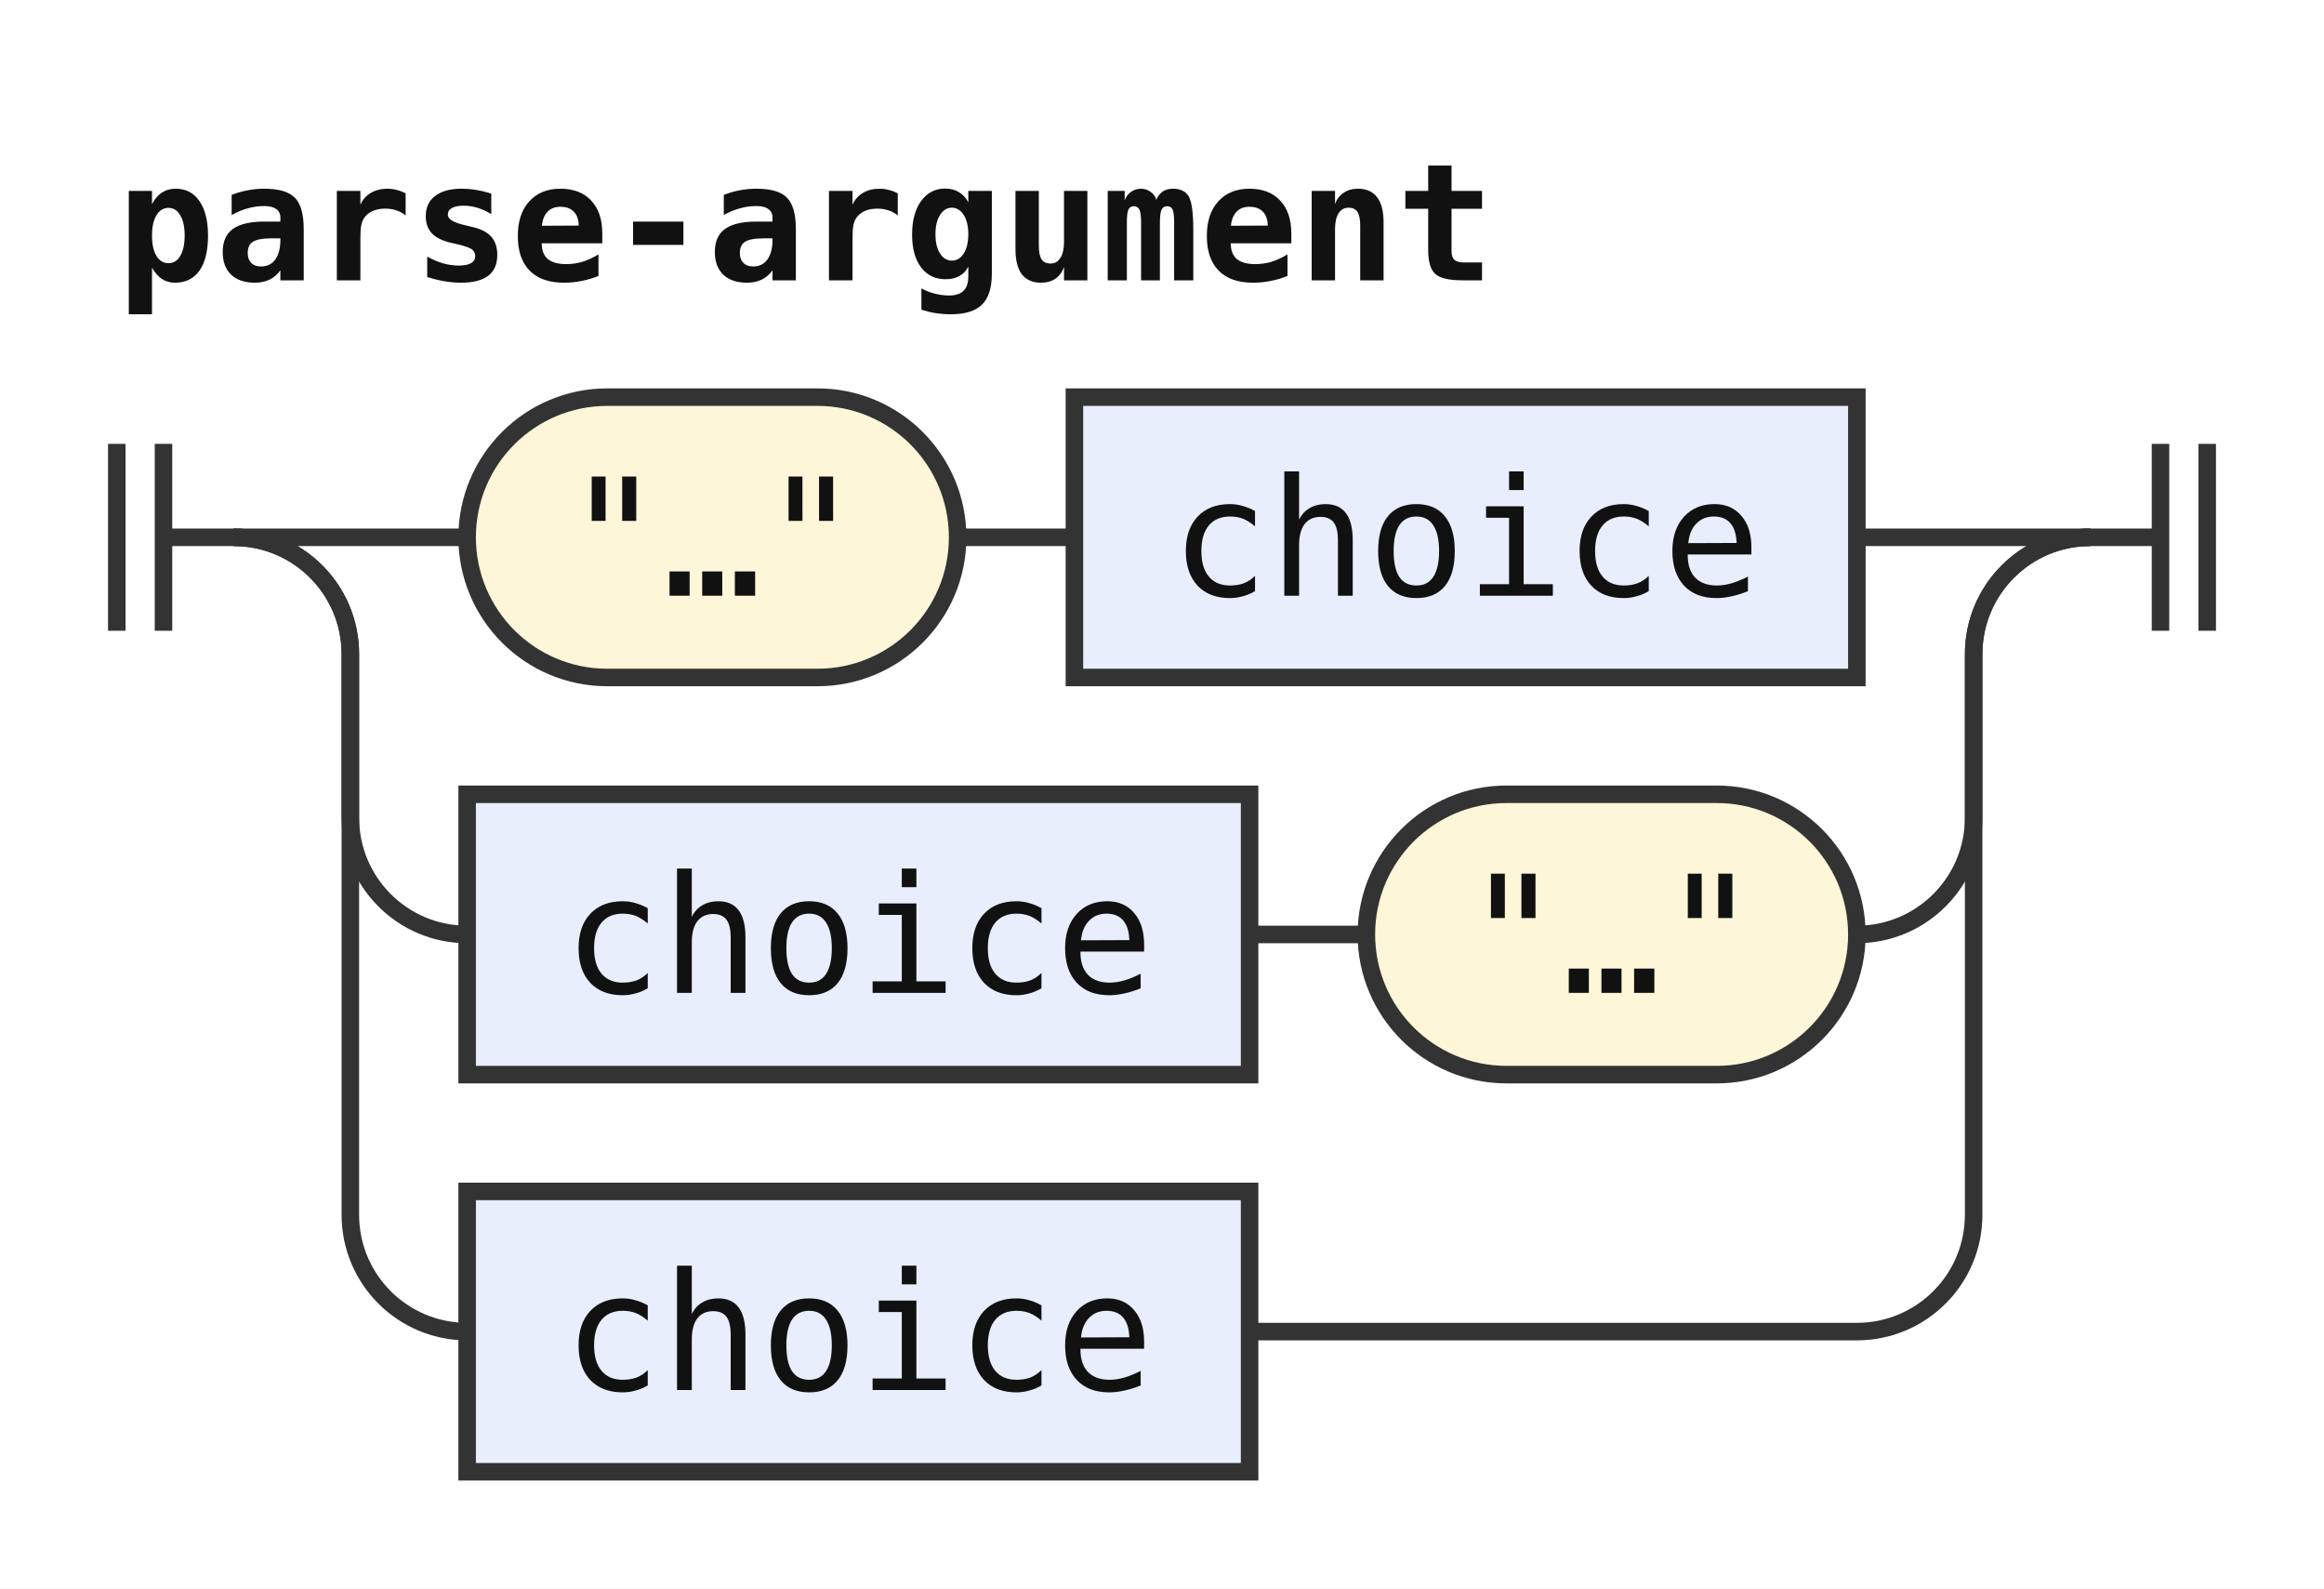
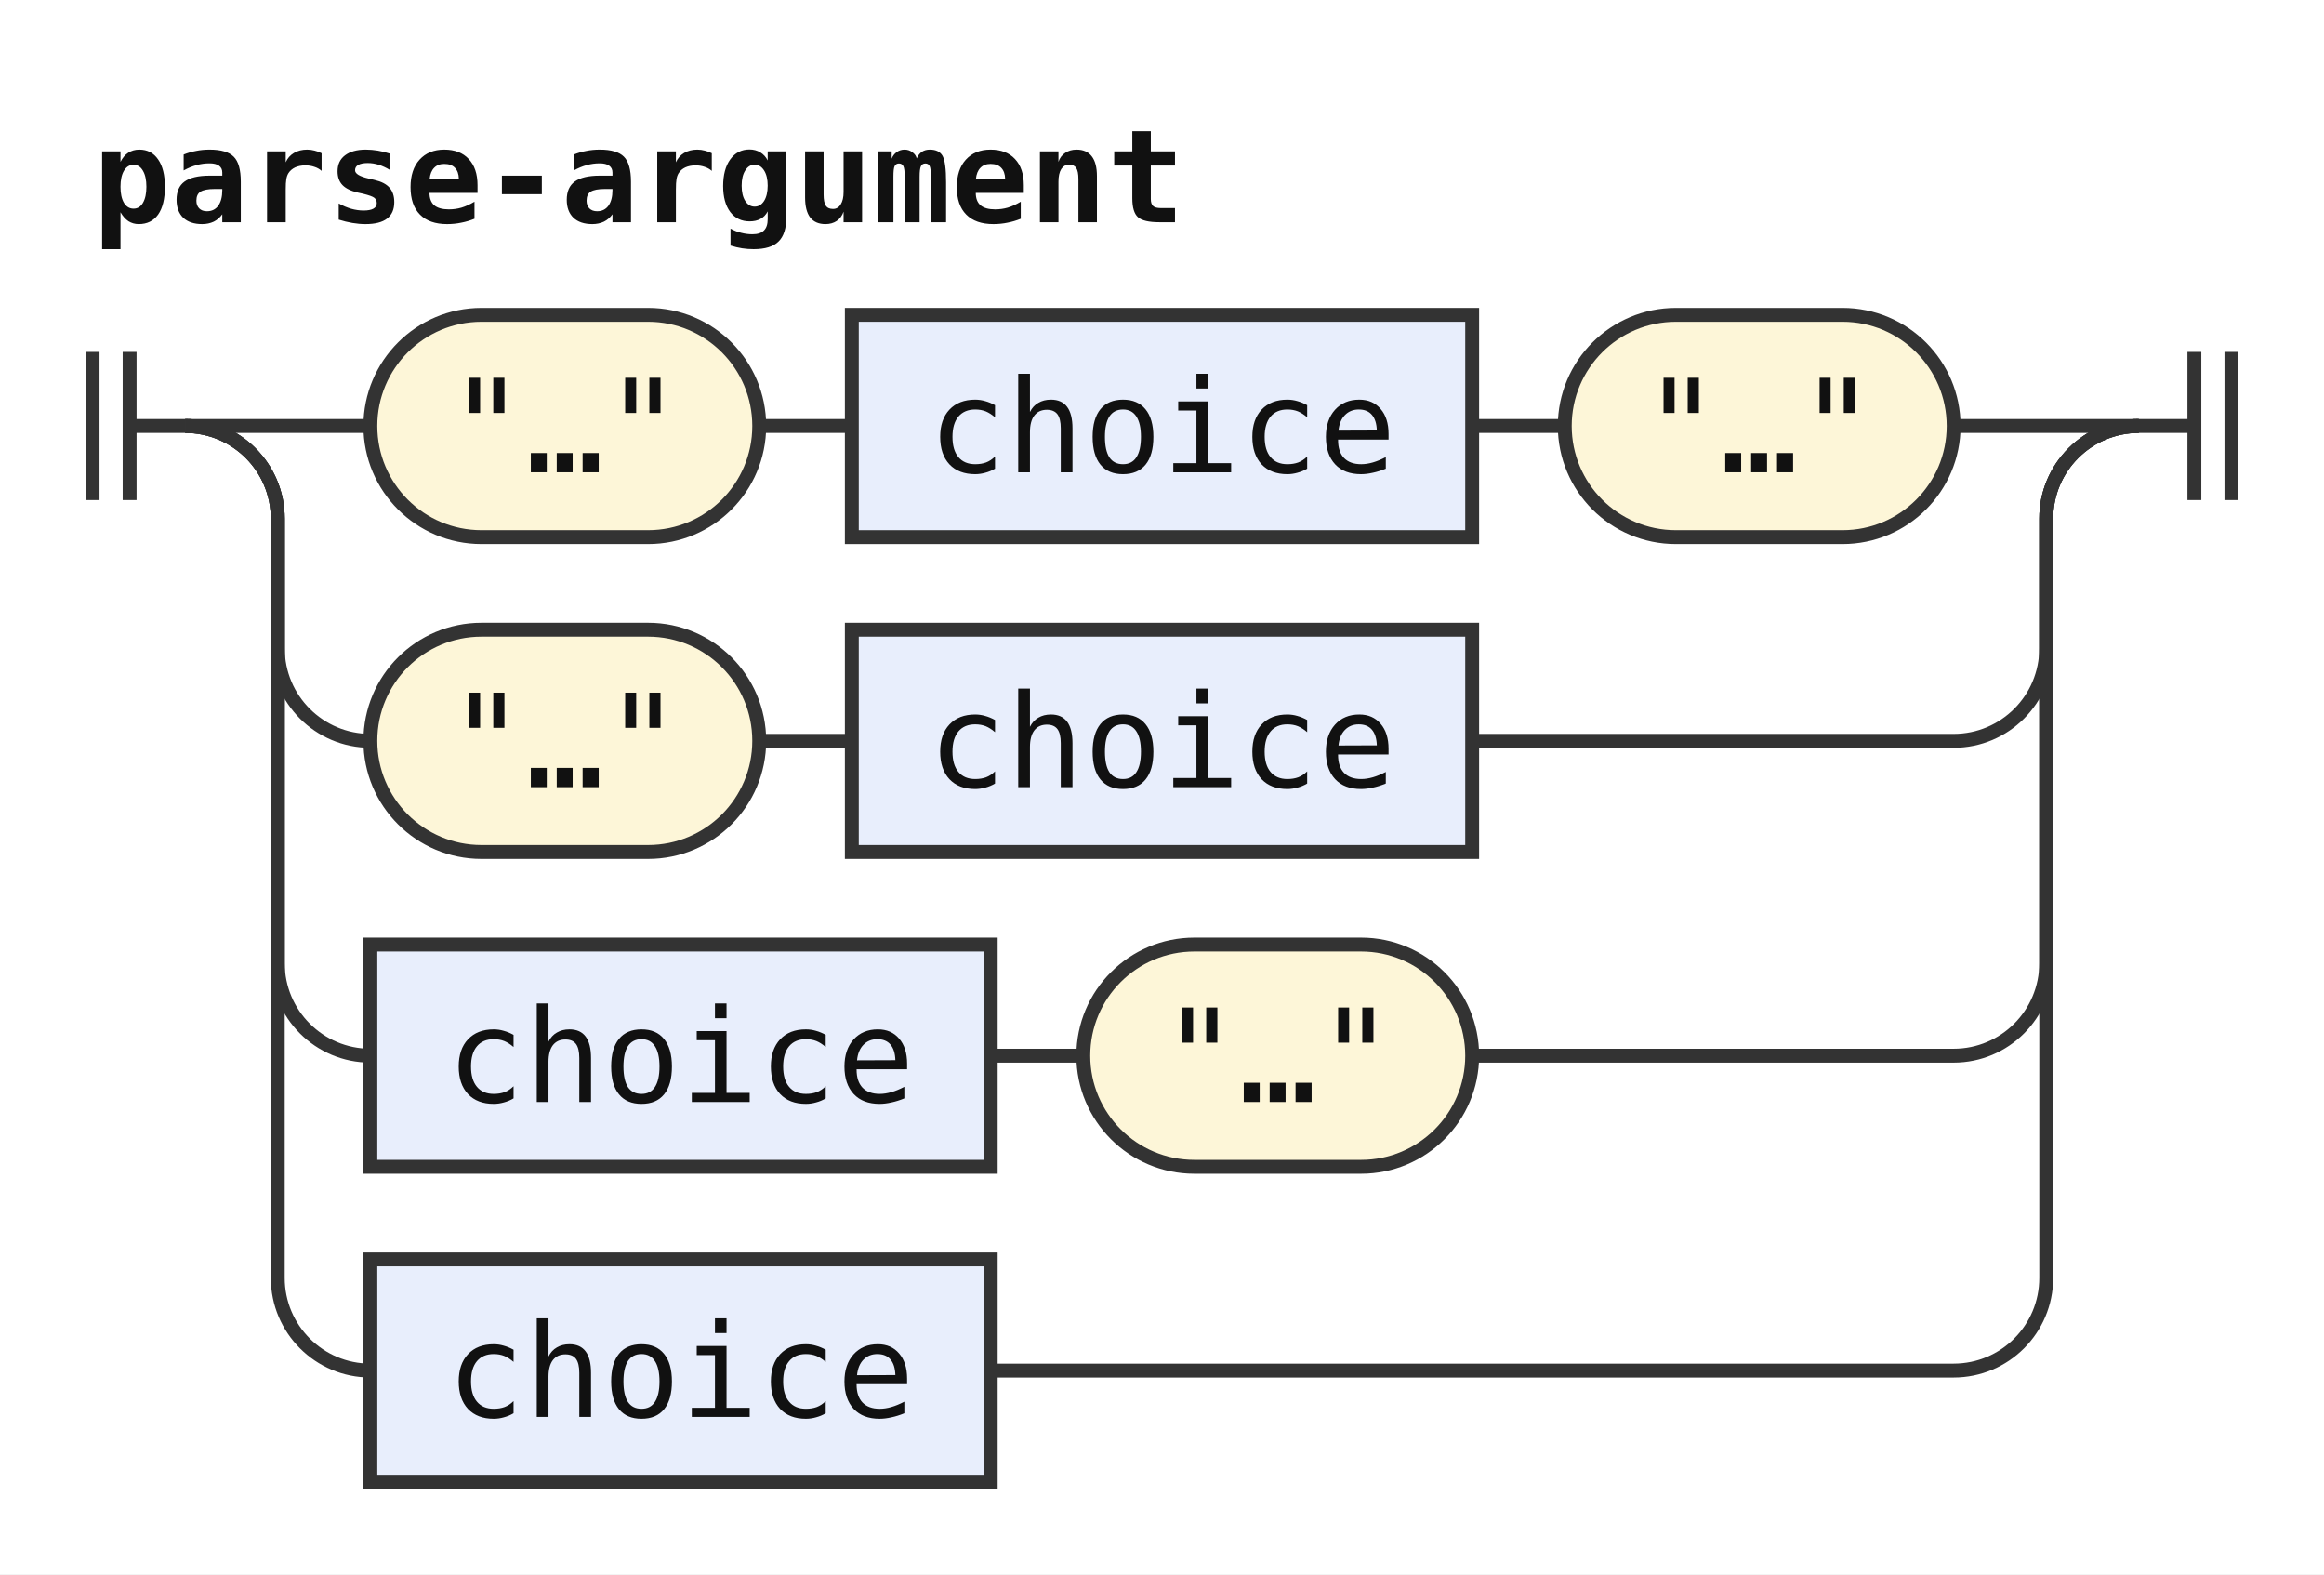
- <svg xmlns="http://www.w3.org/2000/svg" width="199" height="136" viewBox="0 0 199 136" role="img" aria-label="Railroad diagram of the rule parse-argument">
+ <svg xmlns="http://www.w3.org/2000/svg" width="251" height="170" viewBox="0 0 251 170" role="img" aria-label="Railroad diagram of the rule parse-argument">
  <style>path{fill:none;stroke:#333;stroke-width:1.5}.rule rect{fill:#e8eefc;stroke:#333;stroke-width:1.5}.terminal rect{fill:#fdf6d8;stroke:#333;stroke-width:1.5}text{font-family:ui-monospace,SFMono-Regular,Menlo,Consolas,"DejaVu Sans Mono","Liberation Mono",monospace;font-size:14px;fill:#111;text-anchor:middle}text.label{font-size:12px;font-style:italic;fill:#555;text-anchor:start}text.title{font-weight:bold;text-anchor:start}</style>
  <rect width="100%" height="100%" fill="#fff" />
  <text class="title" x="10" y="24" textLength="117.6" lengthAdjust="spacingAndGlyphs">parse-argument</text>
  <path d="M10 38v16m4 -16v16M14 46h6" />
  <path d="M20 46h20" />
  <g class="terminal">
    <rect x="40" y="34" width="42" height="24" rx="12" />
    <text x="61" y="51" textLength="25.2" lengthAdjust="spacingAndGlyphs">"…"</text>
  </g>
  <path d="M82 46h10" />
  <g class="rule">
    <rect x="92" y="34" width="67" height="24" rx="0" />
    <text x="125.5" y="51" textLength="50.4" lengthAdjust="spacingAndGlyphs">choice</text>
  </g>
-   <path d="M159 46H179" />
+   <path d="M159 46h10" />
+   <g class="terminal">
+     <rect x="169" y="34" width="42" height="24" rx="12" />
+     <text x="190" y="51" textLength="25.2" lengthAdjust="spacingAndGlyphs">"…"</text>
+   </g>
+   <path d="M211 46H231" />
  <path d="M20 46a10 10 0 0 1 10 10V70a10 10 0 0 0 10 10" />
+   <g class="terminal">
+     <rect x="40" y="68" width="42" height="24" rx="12" />
+     <text x="61" y="85" textLength="25.2" lengthAdjust="spacingAndGlyphs">"…"</text>
+   </g>
+   <path d="M82 80h10" />
  <g class="rule">
-     <rect x="40" y="68" width="67" height="24" rx="0" />
-     <text x="73.5" y="85" textLength="50.4" lengthAdjust="spacingAndGlyphs">choice</text>
+     <rect x="92" y="68" width="67" height="24" rx="0" />
+     <text x="125.5" y="85" textLength="50.4" lengthAdjust="spacingAndGlyphs">choice</text>
  </g>
-   <path d="M107 80h10" />
-   <g class="terminal">
-     <rect x="117" y="68" width="42" height="24" rx="12" />
-     <text x="138" y="85" textLength="25.2" lengthAdjust="spacingAndGlyphs">"…"</text>
-   </g>
-   <path d="M159 80H159a10 10 0 0 0 10 -10V56a10 10 0 0 1 10 -10" />
+   <path d="M159 80H211a10 10 0 0 0 10 -10V56a10 10 0 0 1 10 -10" />
  <path d="M20 46a10 10 0 0 1 10 10V104a10 10 0 0 0 10 10" />
  <g class="rule">
    <rect x="40" y="102" width="67" height="24" rx="0" />
    <text x="73.5" y="119" textLength="50.4" lengthAdjust="spacingAndGlyphs">choice</text>
  </g>
-   <path d="M107 114H159a10 10 0 0 0 10 -10V56a10 10 0 0 1 10 -10" />
-   <path d="M179 46h6m0 -8v16m4 -16v16" />
+   <path d="M107 114h10" />
+   <g class="terminal">
+     <rect x="117" y="102" width="42" height="24" rx="12" />
+     <text x="138" y="119" textLength="25.2" lengthAdjust="spacingAndGlyphs">"…"</text>
+   </g>
+   <path d="M159 114H211a10 10 0 0 0 10 -10V56a10 10 0 0 1 10 -10" />
+   <path d="M20 46a10 10 0 0 1 10 10V138a10 10 0 0 0 10 10" />
+   <g class="rule">
+     <rect x="40" y="136" width="67" height="24" rx="0" />
+     <text x="73.5" y="153" textLength="50.4" lengthAdjust="spacingAndGlyphs">choice</text>
+   </g>
+   <path d="M107 148H211a10 10 0 0 0 10 -10V56a10 10 0 0 1 10 -10" />
+   <path d="M231 46h6m0 -8v16m4 -16v16" />
</svg>
